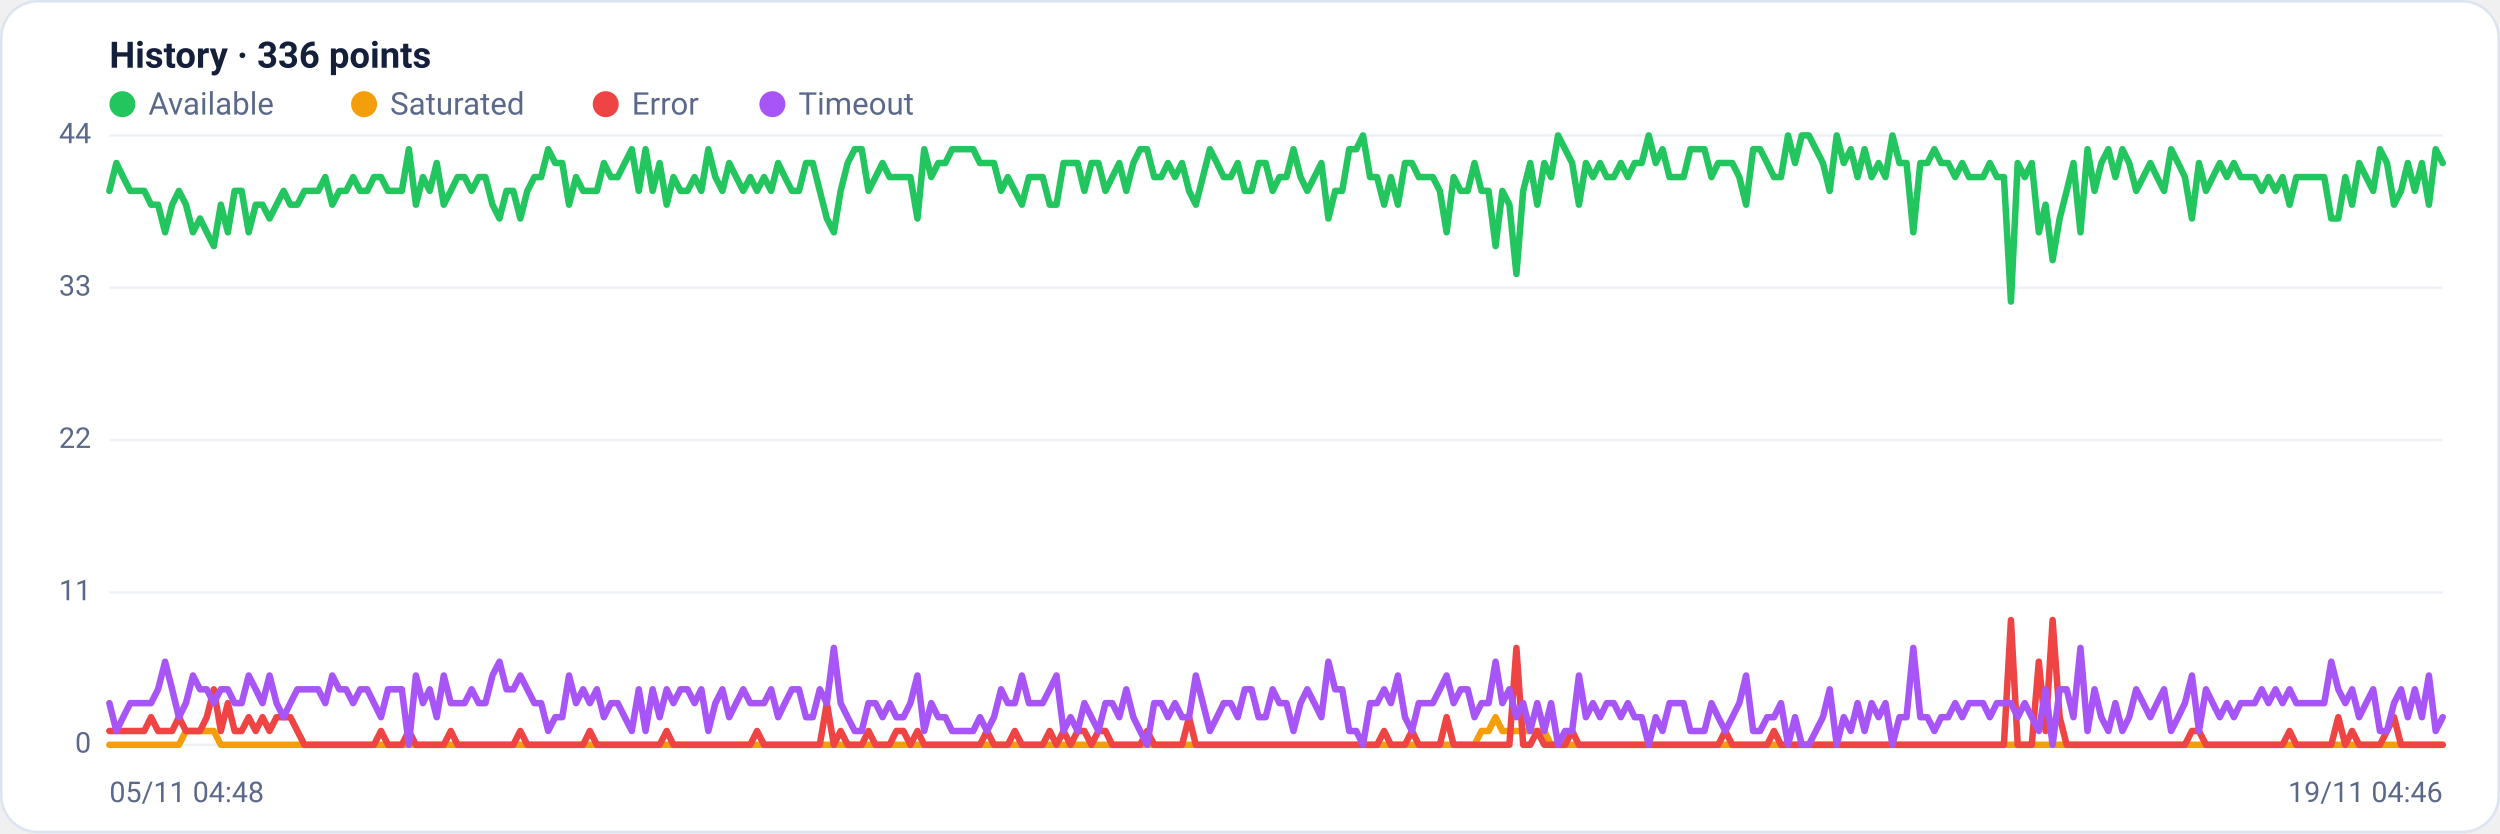
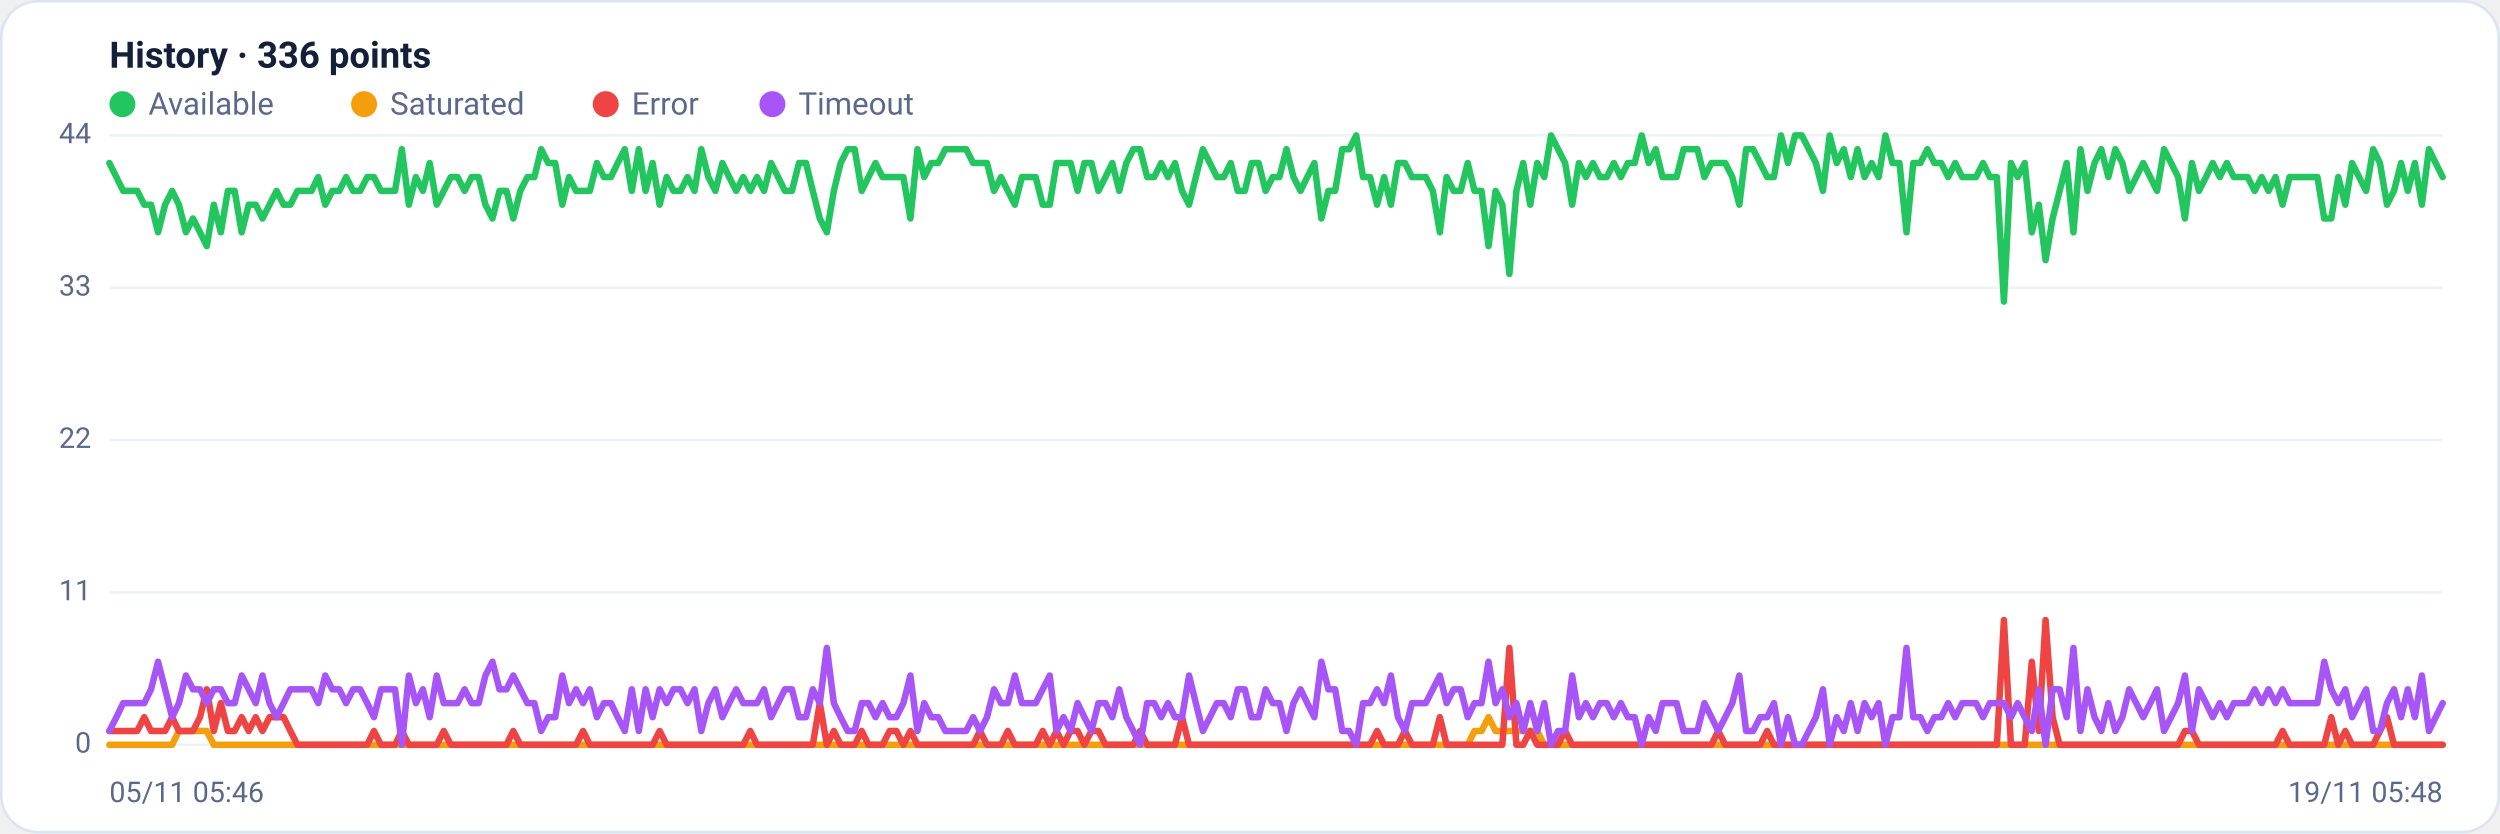
<svg xmlns="http://www.w3.org/2000/svg" viewBox="0 0 960 320" width="960" height="320" font-family="Segoe UI, system-ui, -apple-system, Roboto, Helvetica, Arial, sans-serif" role="img" aria-label="Availability history per region">
  <rect x="0.5" y="0.5" width="959" height="319" rx="14" fill="#ffffff" stroke="#dce3f1" />
  <text x="42" y="26" font-size="14" font-weight="600" fill="#14203a">History · 336 points</text>
  <circle cx="47" cy="40" r="5" fill="#22c55e" />
  <text x="57" y="44" font-size="12" fill="#5a688a">Available</text>
  <circle cx="139.8" cy="40" r="5" fill="#f59e0b" />
  <text x="149.8" y="44" font-size="12" fill="#5a688a">Saturated</text>
  <circle cx="232.6" cy="40" r="5" fill="#ef4444" />
  <text x="242.6" y="44" font-size="12" fill="#5a688a">Error</text>
  <circle cx="296.6" cy="40" r="5" fill="#a855f7" />
  <text x="306.6" y="44" font-size="12" fill="#5a688a">Timeout</text>
  <line x1="42" y1="286.0" x2="938" y2="286.0" stroke="#eef2f7" stroke-width="1" />
  <text x="35" y="289.0" text-anchor="end" font-size="11" fill="#5a688a">0</text>
  <line x1="42" y1="227.5" x2="938" y2="227.5" stroke="#eef2f7" stroke-width="1" />
  <text x="35" y="230.5" text-anchor="end" font-size="11" fill="#5a688a">11</text>
  <line x1="42" y1="169.0" x2="938" y2="169.0" stroke="#eef2f7" stroke-width="1" />
  <text x="35" y="172.0" text-anchor="end" font-size="11" fill="#5a688a">22</text>
  <line x1="42" y1="110.5" x2="938" y2="110.5" stroke="#eef2f7" stroke-width="1" />
  <text x="35" y="113.5" text-anchor="end" font-size="11" fill="#5a688a">33</text>
  <line x1="42" y1="52.0" x2="938" y2="52.0" stroke="#eef2f7" stroke-width="1" />
  <text x="35" y="55.0" text-anchor="end" font-size="11" fill="#5a688a">44</text>
-   <polyline fill="none" stroke="#22c55e" stroke-width="2.5" stroke-linejoin="round" stroke-linecap="round" points="42.0,73.3 44.7,62.6 47.3,68.0 50.0,73.3 52.7,73.3 55.4,73.3 58.0,78.6 60.7,78.6 63.4,89.2 66.1,78.6 68.7,73.3 71.4,78.6 74.1,89.2 76.8,83.9 79.4,89.2 82.1,94.5 84.8,78.6 87.5,89.2 90.1,73.3 92.8,73.3 95.5,89.2 98.2,78.6 100.8,78.6 103.5,83.9 106.2,78.6 108.9,73.3 111.5,78.6 114.2,78.6 116.9,73.3 119.6,73.3 122.2,73.3 124.9,68.0 127.6,78.6 130.3,73.3 132.9,73.3 135.6,68.0 138.3,73.3 141.0,73.3 143.6,68.0 146.3,68.0 149.0,73.3 151.7,73.3 154.3,73.3 157.0,57.3 159.7,78.6 162.4,68.0 165.0,73.3 167.7,62.6 170.4,78.6 173.1,73.3 175.7,68.0 178.4,68.0 181.1,73.3 183.8,68.0 186.4,68.0 189.1,78.6 191.8,83.9 194.5,73.3 197.1,73.3 199.8,83.9 202.5,73.3 205.2,68.0 207.8,68.0 210.5,57.3 213.2,62.6 215.9,62.6 218.5,78.6 221.2,68.0 223.9,73.3 226.5,73.3 229.2,73.3 231.9,62.6 234.6,68.0 237.2,68.0 239.9,62.6 242.6,57.3 245.3,73.3 247.9,57.3 250.6,73.3 253.3,62.6 256.0,78.6 258.6,68.0 261.3,73.3 264.0,73.3 266.7,68.0 269.3,73.3 272.0,57.3 274.7,68.0 277.4,73.3 280.0,62.6 282.7,68.0 285.4,73.3 288.1,68.0 290.7,73.3 293.4,68.0 296.1,73.3 298.8,62.6 301.4,68.0 304.1,73.3 306.8,73.3 309.5,62.6 312.1,62.6 314.8,73.3 317.5,83.9 320.2,89.2 322.8,73.3 325.5,62.6 328.2,57.3 330.9,57.3 333.5,73.3 336.2,68.0 338.9,62.6 341.6,68.0 344.2,68.0 346.9,68.0 349.6,68.0 352.3,83.9 354.9,57.3 357.6,68.0 360.3,62.6 363.0,62.6 365.6,57.3 368.3,57.3 371.0,57.3 373.7,57.3 376.3,62.6 379.0,62.6 381.7,62.6 384.4,73.3 387.0,68.0 389.7,73.3 392.4,78.6 395.1,68.0 397.7,68.0 400.4,68.0 403.1,78.6 405.7,78.6 408.4,62.6 411.1,62.6 413.8,62.6 416.4,73.3 419.1,62.6 421.8,62.6 424.5,73.3 427.1,68.0 429.8,62.6 432.5,73.3 435.2,62.6 437.8,57.3 440.5,57.3 443.2,68.0 445.9,68.0 448.5,62.6 451.2,68.0 453.9,62.6 456.6,73.3 459.2,78.6 461.9,68.0 464.6,57.3 467.3,62.6 469.9,68.0 472.6,68.0 475.3,62.6 478.0,73.3 480.6,73.3 483.3,62.6 486.0,62.6 488.7,73.3 491.3,68.0 494.0,68.0 496.7,57.3 499.4,68.0 502.0,73.3 504.7,68.0 507.4,62.6 510.1,83.9 512.7,73.3 515.4,73.3 518.1,57.3 520.8,57.3 523.4,52.0 526.1,68.0 528.8,68.0 531.5,78.6 534.1,68.0 536.8,78.6 539.5,62.6 542.2,62.6 544.8,68.0 547.5,68.0 550.2,68.0 552.9,73.3 555.5,89.2 558.2,68.0 560.9,73.3 563.6,73.3 566.2,62.6 568.9,73.3 571.6,73.3 574.3,94.5 576.9,73.3 579.6,78.6 582.3,105.2 584.9,73.3 587.6,62.6 590.3,78.6 593.0,62.6 595.6,68.0 598.3,52.0 601.0,57.3 603.7,62.6 606.3,78.6 609.0,62.6 611.7,68.0 614.4,62.6 617.0,68.0 619.7,68.0 622.4,62.6 625.1,68.0 627.7,62.6 630.4,62.6 633.1,52.0 635.8,62.6 638.4,57.3 641.1,68.0 643.8,68.0 646.5,68.0 649.1,57.3 651.8,57.3 654.5,57.3 657.2,68.0 659.8,62.6 662.5,62.6 665.2,62.6 667.9,68.0 670.5,78.6 673.2,57.3 675.9,57.3 678.6,62.6 681.2,68.0 683.9,68.0 686.6,52.0 689.3,62.6 691.9,52.0 694.6,52.0 697.3,57.3 700.0,62.6 702.6,73.3 705.3,52.0 708.0,62.6 710.7,57.3 713.3,68.0 716.0,57.3 718.7,68.0 721.4,62.6 724.0,68.0 726.7,52.0 729.4,62.6 732.1,62.6 734.7,89.2 737.4,62.6 740.1,62.6 742.8,57.3 745.4,62.6 748.1,62.6 750.8,68.0 753.5,62.6 756.1,68.0 758.8,68.0 761.5,68.0 764.1,62.6 766.8,68.0 769.5,68.0 772.2,115.8 774.8,62.6 777.5,68.0 780.2,62.6 782.9,89.2 785.5,78.6 788.2,99.9 790.9,83.9 793.6,73.3 796.2,62.6 798.9,89.2 801.6,57.3 804.3,73.3 806.9,62.6 809.6,57.3 812.3,68.0 815.0,57.3 817.6,62.6 820.3,73.3 823.0,68.0 825.7,62.6 828.3,68.0 831.0,73.3 833.7,57.3 836.4,62.6 839.0,68.0 841.7,83.9 844.4,62.6 847.1,73.3 849.7,68.0 852.4,62.6 855.1,68.0 857.8,62.6 860.4,68.0 863.1,68.0 865.8,68.0 868.5,73.3 871.1,68.0 873.8,73.3 876.5,68.0 879.2,78.6 881.8,68.0 884.5,68.0 887.2,68.0 889.9,68.0 892.5,68.0 895.2,83.9 897.9,83.9 900.6,68.0 903.2,78.6 905.9,62.6 908.6,68.0 911.3,73.3 913.9,57.3 916.6,62.6 919.3,78.6 922.0,73.3 924.6,62.6 927.3,73.3 930.0,62.6 932.7,78.6 935.3,57.3 938.0,62.6" />
-   <polyline fill="none" stroke="#f59e0b" stroke-width="2.5" stroke-linejoin="round" stroke-linecap="round" points="42.0,286.0 44.7,286.0 47.3,286.0 50.0,286.0 52.7,286.0 55.4,286.0 58.0,286.0 60.7,286.0 63.4,286.0 66.1,286.0 68.7,286.0 71.4,280.7 74.1,280.7 76.8,280.7 79.4,280.7 82.1,280.7 84.8,286.0 87.5,286.0 90.1,286.0 92.8,286.0 95.5,286.0 98.2,286.0 100.8,286.0 103.5,286.0 106.2,286.0 108.9,286.0 111.5,286.0 114.2,286.0 116.9,286.0 119.6,286.0 122.2,286.0 124.9,286.0 127.6,286.0 130.3,286.0 132.9,286.0 135.6,286.0 138.3,286.0 141.0,286.0 143.6,286.0 146.3,286.0 149.0,286.0 151.7,286.0 154.3,286.0 157.0,286.0 159.7,286.0 162.4,286.0 165.0,286.0 167.7,286.0 170.4,286.0 173.1,286.0 175.7,286.0 178.4,286.0 181.1,286.0 183.8,286.0 186.4,286.0 189.1,286.0 191.8,286.0 194.5,286.0 197.1,286.0 199.8,286.0 202.5,286.0 205.2,286.0 207.8,286.0 210.5,286.0 213.2,286.0 215.9,286.0 218.5,286.0 221.2,286.0 223.9,286.0 226.5,286.0 229.2,286.0 231.9,286.0 234.6,286.0 237.2,286.0 239.9,286.0 242.6,286.0 245.3,286.0 247.9,286.0 250.6,286.0 253.3,286.0 256.0,286.0 258.6,286.0 261.3,286.0 264.0,286.0 266.7,286.0 269.3,286.0 272.0,286.0 274.7,286.0 277.4,286.0 280.0,286.0 282.7,286.0 285.4,286.0 288.1,286.0 290.7,286.0 293.4,286.0 296.1,286.0 298.8,286.0 301.4,286.0 304.1,286.0 306.8,286.0 309.5,286.0 312.1,286.0 314.8,286.0 317.5,286.0 320.2,286.0 322.8,286.0 325.5,286.0 328.2,286.0 330.9,286.0 333.5,286.0 336.2,286.0 338.9,286.0 341.6,286.0 344.2,286.0 346.9,286.0 349.6,286.0 352.3,286.0 354.9,286.0 357.6,286.0 360.3,286.0 363.0,286.0 365.6,286.0 368.3,286.0 371.0,286.0 373.7,286.0 376.3,286.0 379.0,286.0 381.7,286.0 384.4,286.0 387.0,286.0 389.7,286.0 392.4,286.0 395.1,286.0 397.7,286.0 400.4,286.0 403.1,286.0 405.7,286.0 408.4,286.0 411.1,286.0 413.8,286.0 416.4,286.0 419.1,286.0 421.8,286.0 424.5,286.0 427.1,286.0 429.8,286.0 432.5,286.0 435.2,286.0 437.8,286.0 440.5,286.0 443.2,286.0 445.9,286.0 448.5,286.0 451.2,286.0 453.9,286.0 456.6,286.0 459.2,286.0 461.9,286.0 464.6,286.0 467.3,286.0 469.9,286.0 472.6,286.0 475.3,286.0 478.0,286.0 480.6,286.0 483.3,286.0 486.0,286.0 488.7,286.0 491.3,286.0 494.0,286.0 496.7,286.0 499.4,286.0 502.0,286.0 504.7,286.0 507.4,286.0 510.1,286.0 512.7,286.0 515.4,286.0 518.1,286.0 520.8,286.0 523.4,286.0 526.1,286.0 528.8,286.0 531.5,286.0 534.1,286.0 536.8,286.0 539.5,286.0 542.2,286.0 544.8,286.0 547.5,286.0 550.2,286.0 552.9,286.0 555.5,286.0 558.2,286.0 560.9,286.0 563.6,286.0 566.2,286.0 568.9,280.7 571.6,280.7 574.3,275.4 576.9,280.7 579.6,280.7 582.3,280.7 584.9,280.7 587.6,280.7 590.3,280.7 593.0,280.7 595.6,286.0 598.3,286.0 601.0,286.0 603.7,286.0 606.3,286.0 609.0,286.0 611.7,286.0 614.4,286.0 617.0,286.0 619.7,286.0 622.4,286.0 625.1,286.0 627.7,286.0 630.4,286.0 633.1,286.0 635.8,286.0 638.4,286.0 641.1,286.0 643.8,286.0 646.5,286.0 649.1,286.0 651.8,286.0 654.5,286.0 657.2,286.0 659.8,286.0 662.5,286.0 665.2,286.0 667.9,286.0 670.5,286.0 673.2,286.0 675.9,286.0 678.6,286.0 681.2,286.0 683.9,286.0 686.6,286.0 689.3,286.0 691.9,286.0 694.6,286.0 697.3,286.0 700.0,286.0 702.6,286.0 705.3,286.0 708.0,286.0 710.7,286.0 713.3,286.0 716.0,286.0 718.7,286.0 721.4,286.0 724.0,286.0 726.7,286.0 729.4,286.0 732.1,286.0 734.7,286.0 737.4,286.0 740.1,286.0 742.8,286.0 745.4,286.0 748.1,286.0 750.8,286.0 753.5,286.0 756.1,286.0 758.8,286.0 761.5,286.0 764.1,286.0 766.8,286.0 769.5,286.0 772.2,286.0 774.8,286.0 777.5,286.0 780.2,286.0 782.9,286.0 785.5,286.0 788.2,286.0 790.9,286.0 793.6,286.0 796.2,286.0 798.9,286.0 801.6,286.0 804.3,286.0 806.9,286.0 809.6,286.0 812.3,286.0 815.0,286.0 817.6,286.0 820.3,286.0 823.0,286.0 825.7,286.0 828.3,286.0 831.0,286.0 833.7,286.0 836.4,286.0 839.0,286.0 841.7,286.0 844.4,286.0 847.1,286.0 849.7,286.0 852.4,286.0 855.1,286.0 857.8,286.0 860.4,286.0 863.1,286.0 865.8,286.0 868.5,286.0 871.1,286.0 873.8,286.0 876.5,286.0 879.2,286.0 881.8,286.0 884.5,286.0 887.2,286.0 889.9,286.0 892.5,286.0 895.2,286.0 897.9,286.0 900.6,286.0 903.2,286.0 905.9,286.0 908.6,286.0 911.3,286.0 913.9,286.0 916.6,286.0 919.3,286.0 922.0,286.0 924.6,286.0 927.3,286.0 930.0,286.0 932.7,286.0 935.3,286.0 938.0,286.0" />
-   <polyline fill="none" stroke="#ef4444" stroke-width="2.5" stroke-linejoin="round" stroke-linecap="round" points="42.0,280.7 44.7,280.7 47.3,280.7 50.0,280.7 52.7,280.7 55.4,280.7 58.0,275.4 60.7,280.7 63.4,280.7 66.1,280.7 68.7,275.4 71.4,280.7 74.1,280.7 76.8,280.7 79.4,275.4 82.1,264.7 84.8,280.7 87.5,270.0 90.1,280.7 92.8,280.7 95.5,275.4 98.2,280.7 100.8,275.4 103.5,280.7 106.2,275.4 108.9,275.4 111.5,275.4 114.2,280.7 116.9,286.0 119.6,286.0 122.2,286.0 124.9,286.0 127.6,286.0 130.3,286.0 132.9,286.0 135.6,286.0 138.3,286.0 141.0,286.0 143.6,286.0 146.3,280.7 149.0,286.0 151.7,286.0 154.3,286.0 157.0,280.7 159.7,286.0 162.4,286.0 165.0,286.0 167.7,286.0 170.4,286.0 173.1,280.7 175.7,286.0 178.4,286.0 181.1,286.0 183.8,286.0 186.4,286.0 189.1,286.0 191.8,286.0 194.5,286.0 197.1,286.0 199.8,280.7 202.5,286.0 205.2,286.0 207.8,286.0 210.5,286.0 213.2,286.0 215.9,286.0 218.5,286.0 221.2,286.0 223.9,286.0 226.5,280.7 229.2,286.0 231.9,286.0 234.6,286.0 237.2,286.0 239.9,286.0 242.6,286.0 245.3,286.0 247.9,286.0 250.6,286.0 253.3,286.0 256.0,280.7 258.6,286.0 261.3,286.0 264.0,286.0 266.7,286.0 269.3,286.0 272.0,286.0 274.7,286.0 277.4,286.0 280.0,286.0 282.7,286.0 285.4,286.0 288.1,286.0 290.7,280.7 293.4,286.0 296.1,286.0 298.8,286.0 301.4,286.0 304.1,286.0 306.8,286.0 309.5,286.0 312.1,286.0 314.8,286.0 317.5,270.0 320.2,286.0 322.8,280.7 325.5,286.0 328.2,286.0 330.9,286.0 333.5,280.7 336.2,286.0 338.9,286.0 341.6,286.0 344.2,280.7 346.9,280.7 349.6,286.0 352.3,280.7 354.9,286.0 357.6,286.0 360.3,286.0 363.0,286.0 365.6,286.0 368.3,286.0 371.0,286.0 373.7,286.0 376.3,286.0 379.0,280.7 381.7,286.0 384.4,286.0 387.0,286.0 389.7,280.7 392.4,286.0 395.1,286.0 397.7,286.0 400.4,286.0 403.1,280.7 405.7,286.0 408.4,280.7 411.1,286.0 413.8,280.7 416.4,280.7 419.1,286.0 421.8,280.7 424.5,280.7 427.1,286.0 429.8,286.0 432.5,286.0 435.2,286.0 437.8,286.0 440.5,280.7 443.2,286.0 445.9,286.0 448.5,286.0 451.2,286.0 453.9,286.0 456.6,275.4 459.2,286.0 461.9,286.0 464.6,286.0 467.3,286.0 469.9,286.0 472.6,286.0 475.3,286.0 478.0,286.0 480.6,286.0 483.3,286.0 486.0,286.0 488.7,286.0 491.3,286.0 494.0,286.0 496.7,286.0 499.4,286.0 502.0,286.0 504.7,286.0 507.4,286.0 510.1,286.0 512.7,286.0 515.4,286.0 518.1,286.0 520.8,286.0 523.4,286.0 526.1,286.0 528.8,286.0 531.5,280.7 534.1,286.0 536.8,286.0 539.5,286.0 542.2,280.7 544.8,286.0 547.5,286.0 550.2,286.0 552.9,286.0 555.5,275.4 558.2,286.0 560.9,286.0 563.6,286.0 566.2,286.0 568.9,286.0 571.6,286.0 574.3,286.0 576.9,286.0 579.6,286.0 582.3,248.8 584.9,286.0 587.6,286.0 590.3,280.7 593.0,286.0 595.6,286.0 598.3,286.0 601.0,286.0 603.7,280.7 606.3,286.0 609.0,286.0 611.7,286.0 614.4,286.0 617.0,286.0 619.7,286.0 622.4,286.0 625.1,286.0 627.7,286.0 630.4,286.0 633.1,286.0 635.8,286.0 638.4,286.0 641.1,286.0 643.8,286.0 646.5,286.0 649.1,286.0 651.8,286.0 654.5,286.0 657.2,286.0 659.8,286.0 662.5,280.7 665.2,286.0 667.9,286.0 670.5,286.0 673.2,286.0 675.9,286.0 678.6,286.0 681.2,280.7 683.9,286.0 686.6,286.0 689.3,286.0 691.9,286.0 694.6,286.0 697.3,286.0 700.0,286.0 702.6,286.0 705.3,286.0 708.0,286.0 710.7,286.0 713.3,286.0 716.0,286.0 718.7,286.0 721.4,286.0 724.0,286.0 726.7,286.0 729.4,286.0 732.1,286.0 734.7,286.0 737.4,286.0 740.1,286.0 742.8,286.0 745.4,286.0 748.1,286.0 750.8,286.0 753.5,286.0 756.1,286.0 758.8,286.0 761.5,286.0 764.1,286.0 766.8,286.0 769.5,286.0 772.2,238.1 774.8,286.0 777.5,286.0 780.2,286.0 782.9,254.1 785.5,280.7 788.2,238.1 790.9,275.4 793.6,286.0 796.2,286.0 798.9,286.0 801.6,286.0 804.3,286.0 806.9,286.0 809.6,286.0 812.3,286.0 815.0,286.0 817.6,286.0 820.3,286.0 823.0,286.0 825.7,286.0 828.3,286.0 831.0,286.0 833.7,286.0 836.4,286.0 839.0,286.0 841.7,280.7 844.4,280.7 847.1,286.0 849.7,286.0 852.4,286.0 855.1,286.0 857.8,286.0 860.4,286.0 863.1,286.0 865.8,286.0 868.5,286.0 871.1,286.0 873.8,286.0 876.5,286.0 879.2,280.7 881.8,286.0 884.5,286.0 887.2,286.0 889.9,286.0 892.5,286.0 895.2,286.0 897.9,275.4 900.6,286.0 903.2,280.7 905.9,286.0 908.6,286.0 911.3,286.0 913.9,286.0 916.6,280.7 919.3,275.4 922.0,286.0 924.6,286.0 927.3,286.0 930.0,286.0 932.7,286.0 935.3,286.0 938.0,286.0" />
-   <polyline fill="none" stroke="#a855f7" stroke-width="2.5" stroke-linejoin="round" stroke-linecap="round" points="42.0,270.0 44.7,280.7 47.3,275.4 50.0,270.0 52.7,270.0 55.4,270.0 58.0,270.0 60.7,264.7 63.4,254.1 66.1,264.7 68.7,275.4 71.4,270.0 74.1,259.4 76.8,264.7 79.4,264.7 82.1,270.0 84.8,264.7 87.5,264.7 90.1,270.0 92.8,270.0 95.5,259.4 98.2,264.7 100.8,270.0 103.5,259.4 106.2,270.0 108.9,275.4 111.5,270.0 114.2,264.7 116.9,264.7 119.6,264.7 122.2,264.7 124.9,270.0 127.6,259.4 130.3,264.7 132.9,264.7 135.6,270.0 138.3,264.7 141.0,264.7 143.6,270.0 146.3,275.4 149.0,264.7 151.7,264.7 154.3,264.7 157.0,286.0 159.7,259.4 162.4,270.0 165.0,264.7 167.7,275.4 170.4,259.4 173.1,270.0 175.7,270.0 178.4,270.0 181.1,264.7 183.8,270.0 186.4,270.0 189.1,259.4 191.8,254.1 194.5,264.7 197.1,264.7 199.8,259.4 202.5,264.7 205.2,270.0 207.8,270.0 210.5,280.7 213.2,275.4 215.9,275.4 218.5,259.4 221.2,270.0 223.9,264.7 226.5,270.0 229.2,264.7 231.9,275.4 234.6,270.0 237.2,270.0 239.9,275.4 242.6,280.7 245.3,264.7 247.9,280.7 250.6,264.7 253.3,275.4 256.0,264.7 258.6,270.0 261.3,264.7 264.0,264.7 266.7,270.0 269.3,264.7 272.0,280.7 274.7,270.0 277.4,264.7 280.0,275.4 282.7,270.0 285.4,264.7 288.1,270.0 290.7,270.0 293.4,270.0 296.1,264.7 298.8,275.4 301.4,270.0 304.1,264.7 306.8,264.7 309.5,275.4 312.1,275.4 314.8,264.7 317.5,270.0 320.2,248.8 322.8,270.0 325.5,275.4 328.2,280.7 330.9,280.7 333.5,270.0 336.2,270.0 338.9,275.4 341.6,270.0 344.2,275.4 346.9,275.4 349.6,270.0 352.3,259.4 354.9,280.7 357.6,270.0 360.3,275.4 363.0,275.4 365.6,280.7 368.3,280.7 371.0,280.7 373.7,280.7 376.3,275.4 379.0,280.7 381.7,275.4 384.4,264.7 387.0,270.0 389.7,270.0 392.4,259.4 395.1,270.0 397.7,270.0 400.4,270.0 403.1,264.7 405.7,259.4 408.4,280.7 411.1,275.4 413.8,280.7 416.4,270.0 419.1,275.4 421.8,280.7 424.5,270.0 427.1,270.0 429.8,275.4 432.5,264.7 435.2,275.4 437.8,280.7 440.5,286.0 443.2,270.0 445.9,270.0 448.5,275.4 451.2,270.0 453.9,275.4 456.6,275.4 459.2,259.4 461.9,270.0 464.6,280.7 467.3,275.4 469.9,270.0 472.6,270.0 475.3,275.4 478.0,264.7 480.6,264.7 483.3,275.4 486.0,275.4 488.7,264.7 491.3,270.0 494.0,270.0 496.7,280.7 499.4,270.0 502.0,264.7 504.7,270.0 507.4,275.4 510.1,254.1 512.7,264.7 515.4,264.7 518.1,280.7 520.8,280.7 523.4,286.0 526.1,270.0 528.8,270.0 531.5,264.7 534.1,270.0 536.8,259.4 539.5,275.4 542.2,280.7 544.8,270.0 547.5,270.0 550.2,270.0 552.9,264.7 555.5,259.4 558.2,270.0 560.9,264.7 563.6,264.7 566.2,275.4 568.9,270.0 571.6,270.0 574.3,254.1 576.9,270.0 579.6,264.7 582.3,275.4 584.9,270.0 587.6,280.7 590.3,270.0 593.0,280.7 595.6,270.0 598.3,286.0 601.0,280.7 603.7,280.7 606.3,259.4 609.0,275.4 611.7,270.0 614.4,275.4 617.0,270.0 619.7,270.0 622.4,275.4 625.1,270.0 627.7,275.4 630.4,275.4 633.1,286.0 635.8,275.4 638.4,280.7 641.1,270.0 643.8,270.0 646.5,270.0 649.1,280.7 651.8,280.7 654.5,280.7 657.2,270.0 659.8,275.4 662.5,280.7 665.2,275.4 667.9,270.0 670.5,259.4 673.2,280.7 675.9,280.7 678.6,275.4 681.2,275.4 683.9,270.0 686.6,286.0 689.3,275.4 691.9,286.0 694.6,286.0 697.3,280.7 700.0,275.4 702.6,264.7 705.3,286.0 708.0,275.4 710.7,280.7 713.3,270.0 716.0,280.7 718.7,270.0 721.4,275.4 724.0,270.0 726.7,286.0 729.4,275.4 732.1,275.4 734.7,248.8 737.4,275.4 740.1,275.4 742.8,280.7 745.4,275.4 748.1,275.4 750.8,270.0 753.5,275.4 756.1,270.0 758.8,270.0 761.5,270.0 764.1,275.4 766.8,270.0 769.5,270.0 772.2,270.0 774.8,275.4 777.5,270.0 780.2,275.4 782.9,280.7 785.5,264.7 788.2,286.0 790.9,264.7 793.6,264.7 796.2,275.4 798.9,248.8 801.6,280.7 804.3,264.7 806.9,275.4 809.6,280.7 812.3,270.0 815.0,280.7 817.6,275.4 820.3,264.7 823.0,270.0 825.7,275.4 828.3,270.0 831.0,264.7 833.7,280.7 836.4,275.4 839.0,270.0 841.7,259.4 844.4,280.7 847.1,264.7 849.7,270.0 852.4,275.4 855.1,270.0 857.8,275.4 860.4,270.0 863.1,270.0 865.8,270.0 868.5,264.7 871.1,270.0 873.8,264.7 876.5,270.0 879.2,264.7 881.8,270.0 884.5,270.0 887.2,270.0 889.9,270.0 892.5,270.0 895.2,254.1 897.9,264.7 900.6,270.0 903.2,264.7 905.9,275.4 908.6,270.0 911.3,264.7 913.9,280.7 916.6,280.7 919.3,270.0 922.0,264.7 924.6,275.4 927.3,264.7 930.0,275.4 932.7,259.4 935.3,280.7 938.0,275.4" />
-   <text x="42" y="308" font-size="11" fill="#5a688a">05/11 04:48</text>
-   <text x="938" y="308" text-anchor="end" font-size="11" fill="#5a688a">19/11 04:46</text>
+   <polyline fill="none" stroke="#22c55e" stroke-width="2.5" stroke-linejoin="round" stroke-linecap="round" points="42.0,62.6 44.7,68.0 47.3,73.3 50.0,73.3 52.7,73.3 55.4,78.6 58.0,78.6 60.7,89.2 63.4,78.6 66.1,73.3 68.7,78.6 71.4,89.2 74.1,83.9 76.8,89.2 79.4,94.5 82.1,78.6 84.8,89.2 87.5,73.3 90.1,73.3 92.8,89.2 95.5,78.6 98.2,78.6 100.8,83.9 103.5,78.6 106.2,73.3 108.9,78.6 111.5,78.6 114.2,73.3 116.9,73.3 119.6,73.3 122.2,68.0 124.9,78.6 127.6,73.3 130.3,73.3 132.9,68.0 135.6,73.3 138.3,73.3 141.0,68.0 143.6,68.0 146.3,73.3 149.0,73.3 151.7,73.3 154.3,57.3 157.0,78.6 159.7,68.0 162.4,73.3 165.0,62.6 167.7,78.6 170.4,73.3 173.1,68.0 175.7,68.0 178.4,73.3 181.1,68.0 183.8,68.0 186.4,78.6 189.1,83.9 191.8,73.3 194.5,73.3 197.1,83.9 199.8,73.3 202.5,68.0 205.2,68.0 207.8,57.3 210.5,62.6 213.2,62.6 215.9,78.6 218.5,68.0 221.2,73.3 223.9,73.3 226.5,73.3 229.2,62.6 231.9,68.0 234.6,68.0 237.2,62.6 239.9,57.3 242.6,73.3 245.3,57.3 247.9,73.3 250.6,62.6 253.3,78.6 256.0,68.0 258.6,73.3 261.3,73.3 264.0,68.0 266.7,73.3 269.3,57.3 272.0,68.0 274.7,73.3 277.4,62.6 280.0,68.0 282.7,73.3 285.4,68.0 288.1,73.3 290.7,68.0 293.4,73.3 296.1,62.6 298.8,68.0 301.4,73.3 304.1,73.3 306.8,62.6 309.5,62.6 312.1,73.3 314.8,83.9 317.5,89.2 320.2,73.3 322.8,62.6 325.5,57.3 328.2,57.3 330.9,73.3 333.5,68.0 336.2,62.6 338.9,68.0 341.6,68.0 344.2,68.0 346.9,68.0 349.6,83.9 352.3,57.3 354.9,68.0 357.6,62.6 360.3,62.6 363.0,57.3 365.6,57.3 368.3,57.3 371.0,57.3 373.7,62.6 376.3,62.6 379.0,62.6 381.7,73.3 384.4,68.0 387.0,73.3 389.7,78.6 392.4,68.0 395.1,68.0 397.7,68.0 400.4,78.6 403.1,78.6 405.7,62.6 408.4,62.6 411.1,62.6 413.8,73.3 416.4,62.6 419.1,62.6 421.8,73.3 424.5,68.0 427.1,62.6 429.8,73.3 432.5,62.6 435.2,57.3 437.8,57.3 440.5,68.0 443.2,68.0 445.9,62.6 448.5,68.0 451.2,62.6 453.9,73.3 456.6,78.6 459.2,68.0 461.9,57.3 464.6,62.6 467.3,68.0 469.9,68.0 472.6,62.6 475.3,73.3 478.0,73.3 480.6,62.6 483.3,62.6 486.0,73.3 488.7,68.0 491.3,68.0 494.0,57.3 496.7,68.0 499.4,73.3 502.0,68.0 504.7,62.6 507.4,83.9 510.1,73.3 512.7,73.3 515.4,57.3 518.1,57.3 520.8,52.0 523.4,68.0 526.1,68.0 528.8,78.6 531.5,68.0 534.1,78.6 536.8,62.6 539.5,62.6 542.2,68.0 544.8,68.0 547.5,68.0 550.2,73.3 552.9,89.2 555.5,68.0 558.2,73.3 560.9,73.3 563.6,62.6 566.2,73.3 568.9,73.3 571.6,94.5 574.3,73.3 576.9,78.6 579.6,105.2 582.3,73.3 584.9,62.6 587.6,78.6 590.3,62.6 593.0,68.0 595.6,52.0 598.3,57.3 601.0,62.6 603.7,78.6 606.3,62.6 609.0,68.0 611.7,62.6 614.4,68.0 617.0,68.0 619.7,62.6 622.4,68.0 625.1,62.6 627.7,62.6 630.4,52.0 633.1,62.6 635.8,57.3 638.4,68.0 641.1,68.0 643.8,68.0 646.5,57.3 649.1,57.3 651.8,57.3 654.5,68.0 657.2,62.6 659.8,62.6 662.5,62.6 665.2,68.0 667.9,78.6 670.5,57.3 673.2,57.3 675.9,62.6 678.6,68.0 681.2,68.0 683.9,52.0 686.6,62.6 689.3,52.0 691.9,52.0 694.6,57.3 697.3,62.6 700.0,73.3 702.6,52.0 705.3,62.6 708.0,57.3 710.7,68.0 713.3,57.3 716.0,68.0 718.7,62.6 721.4,68.0 724.0,52.0 726.7,62.6 729.4,62.6 732.1,89.2 734.7,62.6 737.4,62.6 740.1,57.3 742.8,62.6 745.4,62.6 748.1,68.0 750.8,62.6 753.5,68.0 756.1,68.0 758.8,68.0 761.5,62.6 764.1,68.0 766.8,68.0 769.5,115.8 772.2,62.6 774.8,68.0 777.5,62.6 780.2,89.2 782.9,78.6 785.5,99.9 788.2,83.9 790.9,73.3 793.6,62.6 796.2,89.2 798.9,57.3 801.6,73.3 804.3,62.6 806.9,57.3 809.6,68.0 812.3,57.3 815.0,62.6 817.6,73.3 820.3,68.0 823.0,62.6 825.7,68.0 828.3,73.3 831.0,57.3 833.7,62.6 836.4,68.0 839.0,83.9 841.7,62.6 844.4,73.3 847.1,68.0 849.7,62.6 852.4,68.0 855.1,62.6 857.8,68.0 860.4,68.0 863.1,68.0 865.8,73.3 868.5,68.0 871.1,73.3 873.8,68.0 876.5,78.6 879.2,68.0 881.8,68.0 884.5,68.0 887.2,68.0 889.9,68.0 892.5,83.9 895.2,83.9 897.9,68.0 900.6,78.6 903.2,62.6 905.9,68.0 908.6,73.3 911.3,57.3 913.9,62.6 916.6,78.6 919.3,73.3 922.0,62.6 924.6,73.3 927.3,62.6 930.0,78.6 932.7,57.3 935.3,62.6 938.0,68.0" />
+   <polyline fill="none" stroke="#f59e0b" stroke-width="2.5" stroke-linejoin="round" stroke-linecap="round" points="42.0,286.0 44.7,286.0 47.3,286.0 50.0,286.0 52.7,286.0 55.4,286.0 58.0,286.0 60.7,286.0 63.4,286.0 66.1,286.0 68.7,280.7 71.4,280.7 74.1,280.7 76.8,280.7 79.4,280.7 82.1,286.0 84.8,286.0 87.5,286.0 90.1,286.0 92.8,286.0 95.5,286.0 98.2,286.0 100.8,286.0 103.5,286.0 106.2,286.0 108.9,286.0 111.5,286.0 114.2,286.0 116.9,286.0 119.6,286.0 122.2,286.0 124.9,286.0 127.6,286.0 130.3,286.0 132.9,286.0 135.6,286.0 138.3,286.0 141.0,286.0 143.6,286.0 146.3,286.0 149.0,286.0 151.7,286.0 154.3,286.0 157.0,286.0 159.7,286.0 162.4,286.0 165.0,286.0 167.7,286.0 170.4,286.0 173.1,286.0 175.7,286.0 178.4,286.0 181.1,286.0 183.8,286.0 186.4,286.0 189.1,286.0 191.8,286.0 194.5,286.0 197.1,286.0 199.8,286.0 202.5,286.0 205.2,286.0 207.8,286.0 210.5,286.0 213.2,286.0 215.9,286.0 218.5,286.0 221.2,286.0 223.9,286.0 226.5,286.0 229.2,286.0 231.9,286.0 234.6,286.0 237.2,286.0 239.9,286.0 242.6,286.0 245.3,286.0 247.9,286.0 250.6,286.0 253.3,286.0 256.0,286.0 258.6,286.0 261.3,286.0 264.0,286.0 266.7,286.0 269.3,286.0 272.0,286.0 274.7,286.0 277.4,286.0 280.0,286.0 282.7,286.0 285.4,286.0 288.1,286.0 290.7,286.0 293.4,286.0 296.1,286.0 298.8,286.0 301.4,286.0 304.1,286.0 306.8,286.0 309.5,286.0 312.1,286.0 314.8,286.0 317.5,286.0 320.2,286.0 322.8,286.0 325.5,286.0 328.2,286.0 330.9,286.0 333.5,286.0 336.2,286.0 338.9,286.0 341.6,286.0 344.2,286.0 346.9,286.0 349.6,286.0 352.3,286.0 354.9,286.0 357.6,286.0 360.3,286.0 363.0,286.0 365.6,286.0 368.3,286.0 371.0,286.0 373.7,286.0 376.3,286.0 379.0,286.0 381.7,286.0 384.4,286.0 387.0,286.0 389.7,286.0 392.4,286.0 395.1,286.0 397.7,286.0 400.4,286.0 403.1,286.0 405.7,286.0 408.4,286.0 411.1,286.0 413.8,286.0 416.4,286.0 419.1,286.0 421.8,286.0 424.5,286.0 427.1,286.0 429.8,286.0 432.5,286.0 435.2,286.0 437.8,286.0 440.5,286.0 443.2,286.0 445.9,286.0 448.5,286.0 451.2,286.0 453.9,286.0 456.6,286.0 459.2,286.0 461.9,286.0 464.6,286.0 467.3,286.0 469.9,286.0 472.6,286.0 475.3,286.0 478.0,286.0 480.6,286.0 483.3,286.0 486.0,286.0 488.7,286.0 491.3,286.0 494.0,286.0 496.7,286.0 499.4,286.0 502.0,286.0 504.7,286.0 507.4,286.0 510.1,286.0 512.7,286.0 515.4,286.0 518.1,286.0 520.8,286.0 523.4,286.0 526.1,286.0 528.8,286.0 531.5,286.0 534.1,286.0 536.8,286.0 539.5,286.0 542.2,286.0 544.8,286.0 547.5,286.0 550.2,286.0 552.9,286.0 555.5,286.0 558.2,286.0 560.9,286.0 563.6,286.0 566.2,280.7 568.9,280.7 571.6,275.4 574.3,280.7 576.9,280.7 579.6,280.7 582.3,280.7 584.9,280.7 587.6,280.7 590.3,280.7 593.0,286.0 595.6,286.0 598.3,286.0 601.0,286.0 603.7,286.0 606.3,286.0 609.0,286.0 611.7,286.0 614.4,286.0 617.0,286.0 619.7,286.0 622.4,286.0 625.1,286.0 627.7,286.0 630.4,286.0 633.1,286.0 635.8,286.0 638.4,286.0 641.1,286.0 643.8,286.0 646.5,286.0 649.1,286.0 651.8,286.0 654.5,286.0 657.2,286.0 659.8,286.0 662.5,286.0 665.2,286.0 667.9,286.0 670.5,286.0 673.2,286.0 675.9,286.0 678.6,286.0 681.2,286.0 683.9,286.0 686.6,286.0 689.3,286.0 691.9,286.0 694.6,286.0 697.3,286.0 700.0,286.0 702.6,286.0 705.3,286.0 708.0,286.0 710.7,286.0 713.3,286.0 716.0,286.0 718.7,286.0 721.4,286.0 724.0,286.0 726.7,286.0 729.4,286.0 732.1,286.0 734.7,286.0 737.4,286.0 740.1,286.0 742.8,286.0 745.4,286.0 748.1,286.0 750.8,286.0 753.5,286.0 756.1,286.0 758.8,286.0 761.5,286.0 764.1,286.0 766.8,286.0 769.5,286.0 772.2,286.0 774.8,286.0 777.5,286.0 780.2,286.0 782.9,286.0 785.5,286.0 788.2,286.0 790.9,286.0 793.6,286.0 796.2,286.0 798.9,286.0 801.6,286.0 804.3,286.0 806.9,286.0 809.6,286.0 812.3,286.0 815.0,286.0 817.6,286.0 820.3,286.0 823.0,286.0 825.7,286.0 828.3,286.0 831.0,286.0 833.7,286.0 836.4,286.0 839.0,286.0 841.7,286.0 844.4,286.0 847.1,286.0 849.7,286.0 852.4,286.0 855.1,286.0 857.8,286.0 860.4,286.0 863.1,286.0 865.8,286.0 868.5,286.0 871.1,286.0 873.8,286.0 876.5,286.0 879.2,286.0 881.8,286.0 884.5,286.0 887.2,286.0 889.9,286.0 892.5,286.0 895.2,286.0 897.9,286.0 900.6,286.0 903.2,286.0 905.9,286.0 908.6,286.0 911.3,286.0 913.9,286.0 916.6,286.0 919.3,286.0 922.0,286.0 924.6,286.0 927.3,286.0 930.0,286.0 932.7,286.0 935.3,286.0 938.0,286.0" />
+   <polyline fill="none" stroke="#ef4444" stroke-width="2.5" stroke-linejoin="round" stroke-linecap="round" points="42.0,280.7 44.7,280.7 47.3,280.7 50.0,280.7 52.7,280.7 55.4,275.4 58.0,280.7 60.7,280.7 63.4,280.7 66.1,275.4 68.7,280.7 71.4,280.7 74.1,280.7 76.8,275.4 79.4,264.7 82.1,280.7 84.8,270.0 87.5,280.7 90.1,280.7 92.8,275.4 95.5,280.7 98.2,275.4 100.8,280.7 103.5,275.4 106.2,275.4 108.9,275.4 111.5,280.7 114.2,286.0 116.9,286.0 119.6,286.0 122.2,286.0 124.9,286.0 127.6,286.0 130.3,286.0 132.9,286.0 135.6,286.0 138.3,286.0 141.0,286.0 143.6,280.7 146.3,286.0 149.0,286.0 151.7,286.0 154.3,280.7 157.0,286.0 159.7,286.0 162.4,286.0 165.0,286.0 167.7,286.0 170.4,280.7 173.1,286.0 175.7,286.0 178.4,286.0 181.1,286.0 183.8,286.0 186.4,286.0 189.1,286.0 191.8,286.0 194.5,286.0 197.1,280.7 199.8,286.0 202.5,286.0 205.2,286.0 207.8,286.0 210.5,286.0 213.2,286.0 215.9,286.0 218.5,286.0 221.2,286.0 223.9,280.7 226.5,286.0 229.2,286.0 231.9,286.0 234.6,286.0 237.2,286.0 239.9,286.0 242.6,286.0 245.3,286.0 247.9,286.0 250.6,286.0 253.3,280.7 256.0,286.0 258.6,286.0 261.3,286.0 264.0,286.0 266.7,286.0 269.3,286.0 272.0,286.0 274.7,286.0 277.4,286.0 280.0,286.0 282.7,286.0 285.4,286.0 288.1,280.7 290.7,286.0 293.4,286.0 296.1,286.0 298.8,286.0 301.4,286.0 304.1,286.0 306.8,286.0 309.5,286.0 312.1,286.0 314.8,270.0 317.5,286.0 320.2,280.7 322.8,286.0 325.5,286.0 328.2,286.0 330.9,280.7 333.5,286.0 336.2,286.0 338.9,286.0 341.6,280.7 344.2,280.7 346.9,286.0 349.6,280.7 352.3,286.0 354.9,286.0 357.6,286.0 360.3,286.0 363.0,286.0 365.6,286.0 368.3,286.0 371.0,286.0 373.7,286.0 376.3,280.7 379.0,286.0 381.7,286.0 384.4,286.0 387.0,280.7 389.7,286.0 392.4,286.0 395.1,286.0 397.7,286.0 400.4,280.7 403.1,286.0 405.7,280.7 408.4,286.0 411.1,280.7 413.8,280.7 416.4,286.0 419.1,280.7 421.8,280.7 424.5,286.0 427.1,286.0 429.8,286.0 432.5,286.0 435.2,286.0 437.8,280.7 440.5,286.0 443.2,286.0 445.9,286.0 448.5,286.0 451.2,286.0 453.9,275.4 456.6,286.0 459.2,286.0 461.9,286.0 464.6,286.0 467.3,286.0 469.9,286.0 472.6,286.0 475.3,286.0 478.0,286.0 480.6,286.0 483.3,286.0 486.0,286.0 488.7,286.0 491.3,286.0 494.0,286.0 496.7,286.0 499.4,286.0 502.0,286.0 504.7,286.0 507.4,286.0 510.1,286.0 512.7,286.0 515.4,286.0 518.1,286.0 520.8,286.0 523.4,286.0 526.1,286.0 528.8,280.7 531.5,286.0 534.1,286.0 536.8,286.0 539.5,280.7 542.2,286.0 544.8,286.0 547.5,286.0 550.2,286.0 552.9,275.4 555.5,286.0 558.2,286.0 560.9,286.0 563.6,286.0 566.2,286.0 568.9,286.0 571.6,286.0 574.3,286.0 576.9,286.0 579.6,248.8 582.3,286.0 584.9,286.0 587.6,280.7 590.3,286.0 593.0,286.0 595.6,286.0 598.3,286.0 601.0,280.7 603.7,286.0 606.3,286.0 609.0,286.0 611.7,286.0 614.4,286.0 617.0,286.0 619.7,286.0 622.4,286.0 625.1,286.0 627.7,286.0 630.4,286.0 633.1,286.0 635.8,286.0 638.4,286.0 641.1,286.0 643.8,286.0 646.5,286.0 649.1,286.0 651.8,286.0 654.5,286.0 657.2,286.0 659.8,280.7 662.5,286.0 665.2,286.0 667.9,286.0 670.5,286.0 673.2,286.0 675.9,286.0 678.6,280.7 681.2,286.0 683.9,286.0 686.6,286.0 689.3,286.0 691.9,286.0 694.6,286.0 697.3,286.0 700.0,286.0 702.6,286.0 705.3,286.0 708.0,286.0 710.7,286.0 713.3,286.0 716.0,286.0 718.7,286.0 721.4,286.0 724.0,286.0 726.7,286.0 729.4,286.0 732.1,286.0 734.7,286.0 737.4,286.0 740.1,286.0 742.8,286.0 745.4,286.0 748.1,286.0 750.8,286.0 753.5,286.0 756.1,286.0 758.8,286.0 761.5,286.0 764.1,286.0 766.8,286.0 769.5,238.1 772.2,286.0 774.8,286.0 777.5,286.0 780.2,254.1 782.9,280.7 785.5,238.1 788.2,275.4 790.9,286.0 793.6,286.0 796.2,286.0 798.9,286.0 801.6,286.0 804.3,286.0 806.9,286.0 809.6,286.0 812.3,286.0 815.0,286.0 817.6,286.0 820.3,286.0 823.0,286.0 825.7,286.0 828.3,286.0 831.0,286.0 833.7,286.0 836.4,286.0 839.0,280.7 841.7,280.7 844.4,286.0 847.1,286.0 849.7,286.0 852.4,286.0 855.1,286.0 857.8,286.0 860.4,286.0 863.1,286.0 865.8,286.0 868.5,286.0 871.1,286.0 873.8,286.0 876.5,280.7 879.2,286.0 881.8,286.0 884.5,286.0 887.2,286.0 889.9,286.0 892.5,286.0 895.2,275.4 897.9,286.0 900.6,280.7 903.2,286.0 905.9,286.0 908.6,286.0 911.3,286.0 913.9,280.7 916.6,275.4 919.3,286.0 922.0,286.0 924.6,286.0 927.3,286.0 930.0,286.0 932.7,286.0 935.3,286.0 938.0,286.0" />
+   <polyline fill="none" stroke="#a855f7" stroke-width="2.5" stroke-linejoin="round" stroke-linecap="round" points="42.0,280.7 44.7,275.4 47.3,270.0 50.0,270.0 52.7,270.0 55.4,270.0 58.0,264.7 60.7,254.1 63.4,264.7 66.1,275.4 68.7,270.0 71.4,259.4 74.1,264.7 76.8,264.7 79.4,270.0 82.1,264.7 84.8,264.7 87.5,270.0 90.1,270.0 92.8,259.4 95.5,264.7 98.2,270.0 100.8,259.4 103.5,270.0 106.2,275.4 108.9,270.0 111.5,264.7 114.2,264.7 116.9,264.7 119.6,264.7 122.2,270.0 124.9,259.4 127.6,264.7 130.3,264.7 132.9,270.0 135.6,264.7 138.3,264.7 141.0,270.0 143.6,275.4 146.3,264.7 149.0,264.7 151.7,264.7 154.3,286.0 157.0,259.4 159.7,270.0 162.4,264.7 165.0,275.4 167.7,259.4 170.4,270.0 173.1,270.0 175.7,270.0 178.4,264.7 181.1,270.0 183.8,270.0 186.4,259.4 189.1,254.1 191.8,264.7 194.5,264.7 197.1,259.4 199.8,264.7 202.5,270.0 205.2,270.0 207.8,280.7 210.5,275.4 213.2,275.4 215.9,259.4 218.5,270.0 221.2,264.7 223.9,270.0 226.5,264.7 229.2,275.4 231.9,270.0 234.6,270.0 237.2,275.4 239.9,280.7 242.6,264.7 245.3,280.7 247.9,264.7 250.6,275.4 253.3,264.7 256.0,270.0 258.6,264.7 261.3,264.7 264.0,270.0 266.7,264.7 269.3,280.7 272.0,270.0 274.7,264.7 277.4,275.4 280.0,270.0 282.7,264.7 285.4,270.0 288.1,270.0 290.7,270.0 293.4,264.7 296.1,275.4 298.8,270.0 301.4,264.7 304.1,264.7 306.8,275.4 309.5,275.4 312.1,264.7 314.8,270.0 317.5,248.8 320.2,270.0 322.8,275.4 325.5,280.7 328.2,280.7 330.9,270.0 333.5,270.0 336.2,275.4 338.9,270.0 341.6,275.4 344.2,275.4 346.9,270.0 349.6,259.4 352.3,280.7 354.9,270.0 357.6,275.4 360.3,275.4 363.0,280.7 365.6,280.7 368.3,280.7 371.0,280.7 373.7,275.4 376.3,280.7 379.0,275.4 381.7,264.7 384.4,270.0 387.0,270.0 389.7,259.4 392.4,270.0 395.1,270.0 397.7,270.0 400.4,264.7 403.1,259.4 405.7,280.7 408.4,275.4 411.1,280.7 413.8,270.0 416.4,275.4 419.1,280.7 421.8,270.0 424.5,270.0 427.1,275.4 429.8,264.7 432.5,275.4 435.2,280.7 437.8,286.0 440.5,270.0 443.2,270.0 445.9,275.4 448.5,270.0 451.2,275.4 453.9,275.4 456.6,259.4 459.2,270.0 461.9,280.7 464.6,275.4 467.3,270.0 469.9,270.0 472.6,275.4 475.3,264.7 478.0,264.7 480.6,275.4 483.3,275.4 486.0,264.7 488.7,270.0 491.3,270.0 494.0,280.7 496.7,270.0 499.4,264.7 502.0,270.0 504.7,275.4 507.4,254.1 510.1,264.7 512.7,264.7 515.4,280.7 518.1,280.7 520.8,286.0 523.4,270.0 526.1,270.0 528.8,264.7 531.5,270.0 534.1,259.4 536.8,275.4 539.5,280.7 542.2,270.0 544.8,270.0 547.5,270.0 550.2,264.7 552.9,259.4 555.5,270.0 558.2,264.7 560.9,264.7 563.6,275.4 566.2,270.0 568.9,270.0 571.6,254.1 574.3,270.0 576.9,264.7 579.6,275.4 582.3,270.0 584.9,280.7 587.6,270.0 590.3,280.7 593.0,270.0 595.6,286.0 598.3,280.7 601.0,280.7 603.7,259.4 606.3,275.4 609.0,270.0 611.7,275.4 614.4,270.0 617.0,270.0 619.7,275.4 622.4,270.0 625.1,275.4 627.7,275.4 630.4,286.0 633.1,275.4 635.8,280.7 638.4,270.0 641.1,270.0 643.8,270.0 646.5,280.7 649.1,280.7 651.8,280.7 654.5,270.0 657.2,275.4 659.8,280.7 662.5,275.4 665.2,270.0 667.9,259.4 670.5,280.7 673.2,280.7 675.9,275.4 678.6,275.4 681.2,270.0 683.9,286.0 686.6,275.4 689.3,286.0 691.9,286.0 694.6,280.7 697.3,275.4 700.0,264.7 702.6,286.0 705.3,275.4 708.0,280.7 710.7,270.0 713.3,280.7 716.0,270.0 718.7,275.4 721.4,270.0 724.0,286.0 726.7,275.4 729.4,275.4 732.1,248.8 734.7,275.4 737.4,275.4 740.1,280.7 742.8,275.4 745.4,275.4 748.1,270.0 750.8,275.4 753.5,270.0 756.1,270.0 758.8,270.0 761.5,275.4 764.1,270.0 766.8,270.0 769.5,270.0 772.2,275.4 774.8,270.0 777.5,275.4 780.2,280.7 782.9,264.7 785.5,286.0 788.2,264.7 790.9,264.7 793.6,275.4 796.2,248.8 798.9,280.7 801.6,264.7 804.3,275.4 806.9,280.7 809.6,270.0 812.3,280.7 815.0,275.4 817.6,264.7 820.3,270.0 823.0,275.4 825.7,270.0 828.3,264.7 831.0,280.7 833.7,275.4 836.4,270.0 839.0,259.4 841.7,280.7 844.4,264.7 847.1,270.0 849.7,275.4 852.4,270.0 855.1,275.4 857.8,270.0 860.4,270.0 863.1,270.0 865.8,264.7 868.5,270.0 871.1,264.7 873.8,270.0 876.5,264.7 879.2,270.0 881.8,270.0 884.5,270.0 887.2,270.0 889.9,270.0 892.5,254.1 895.2,264.7 897.9,270.0 900.6,264.7 903.2,275.4 905.9,270.0 908.6,264.7 911.3,280.7 913.9,280.7 916.6,270.0 919.3,264.7 922.0,275.4 924.6,264.7 927.3,275.4 930.0,259.4 932.7,280.7 935.3,275.4 938.0,270.0" />
+   <text x="42" y="308" font-size="11" fill="#5a688a">05/11 05:46</text>
+   <text x="938" y="308" text-anchor="end" font-size="11" fill="#5a688a">19/11 05:48</text>
</svg>
